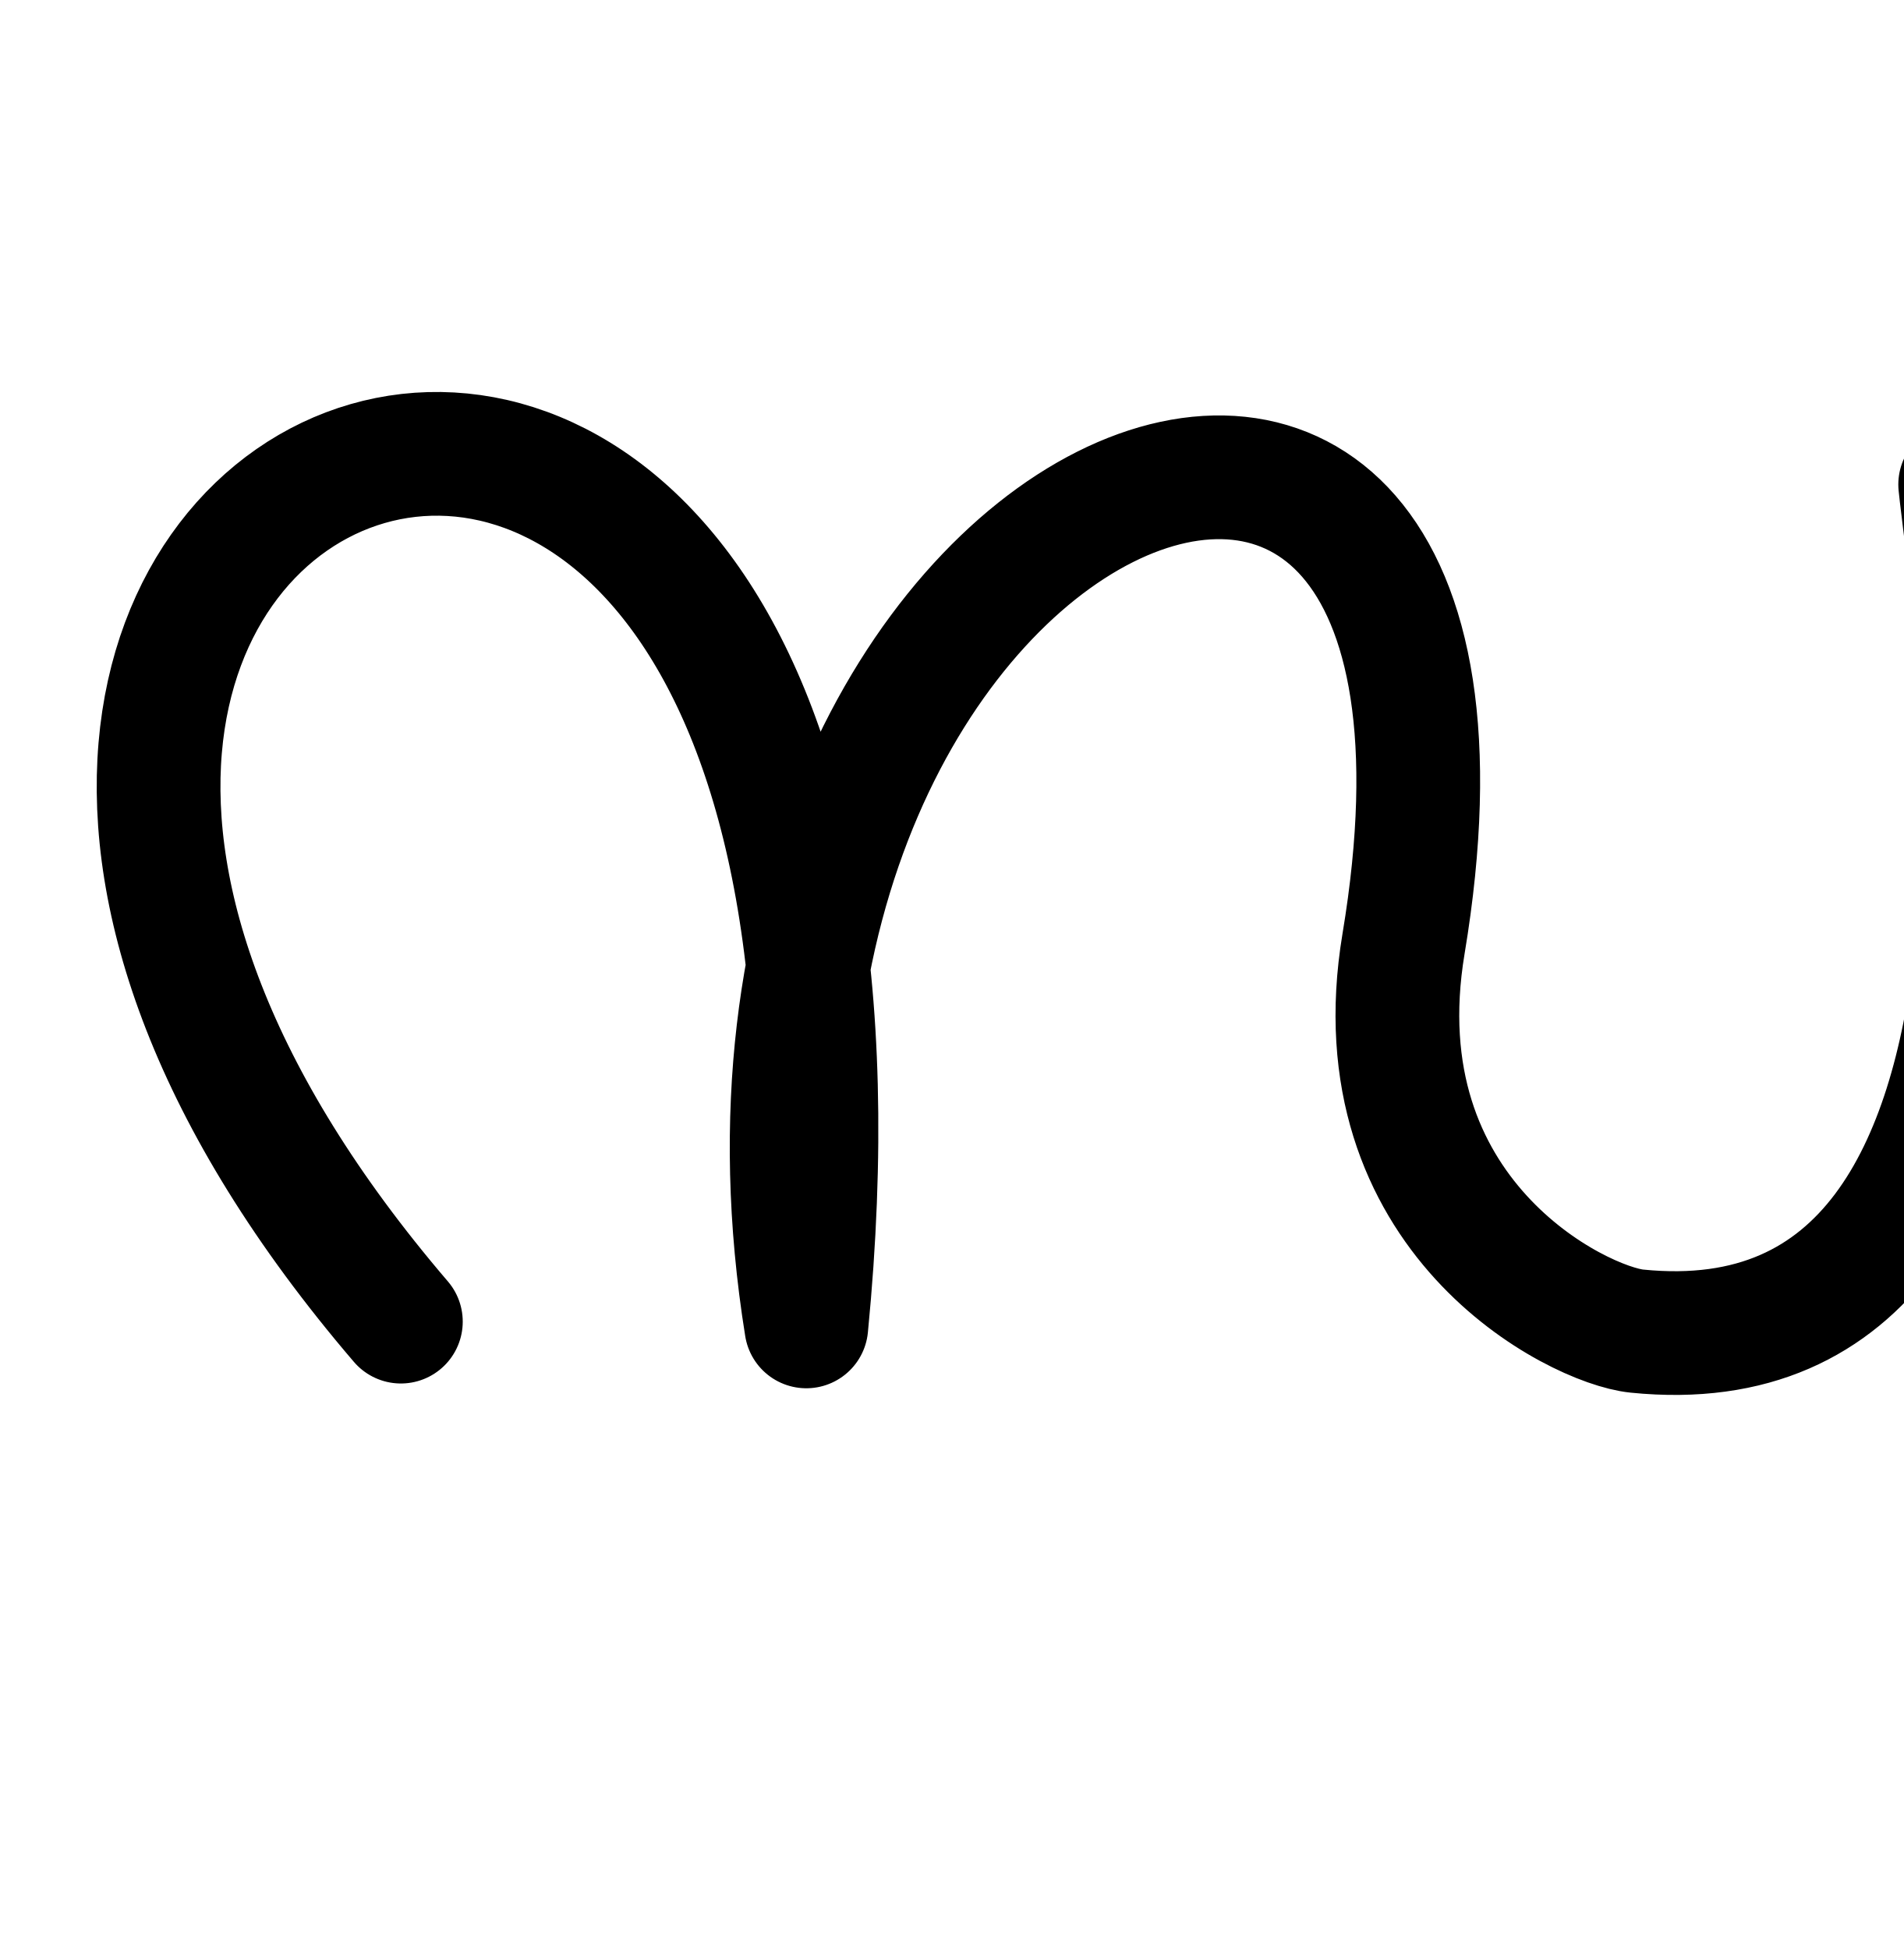
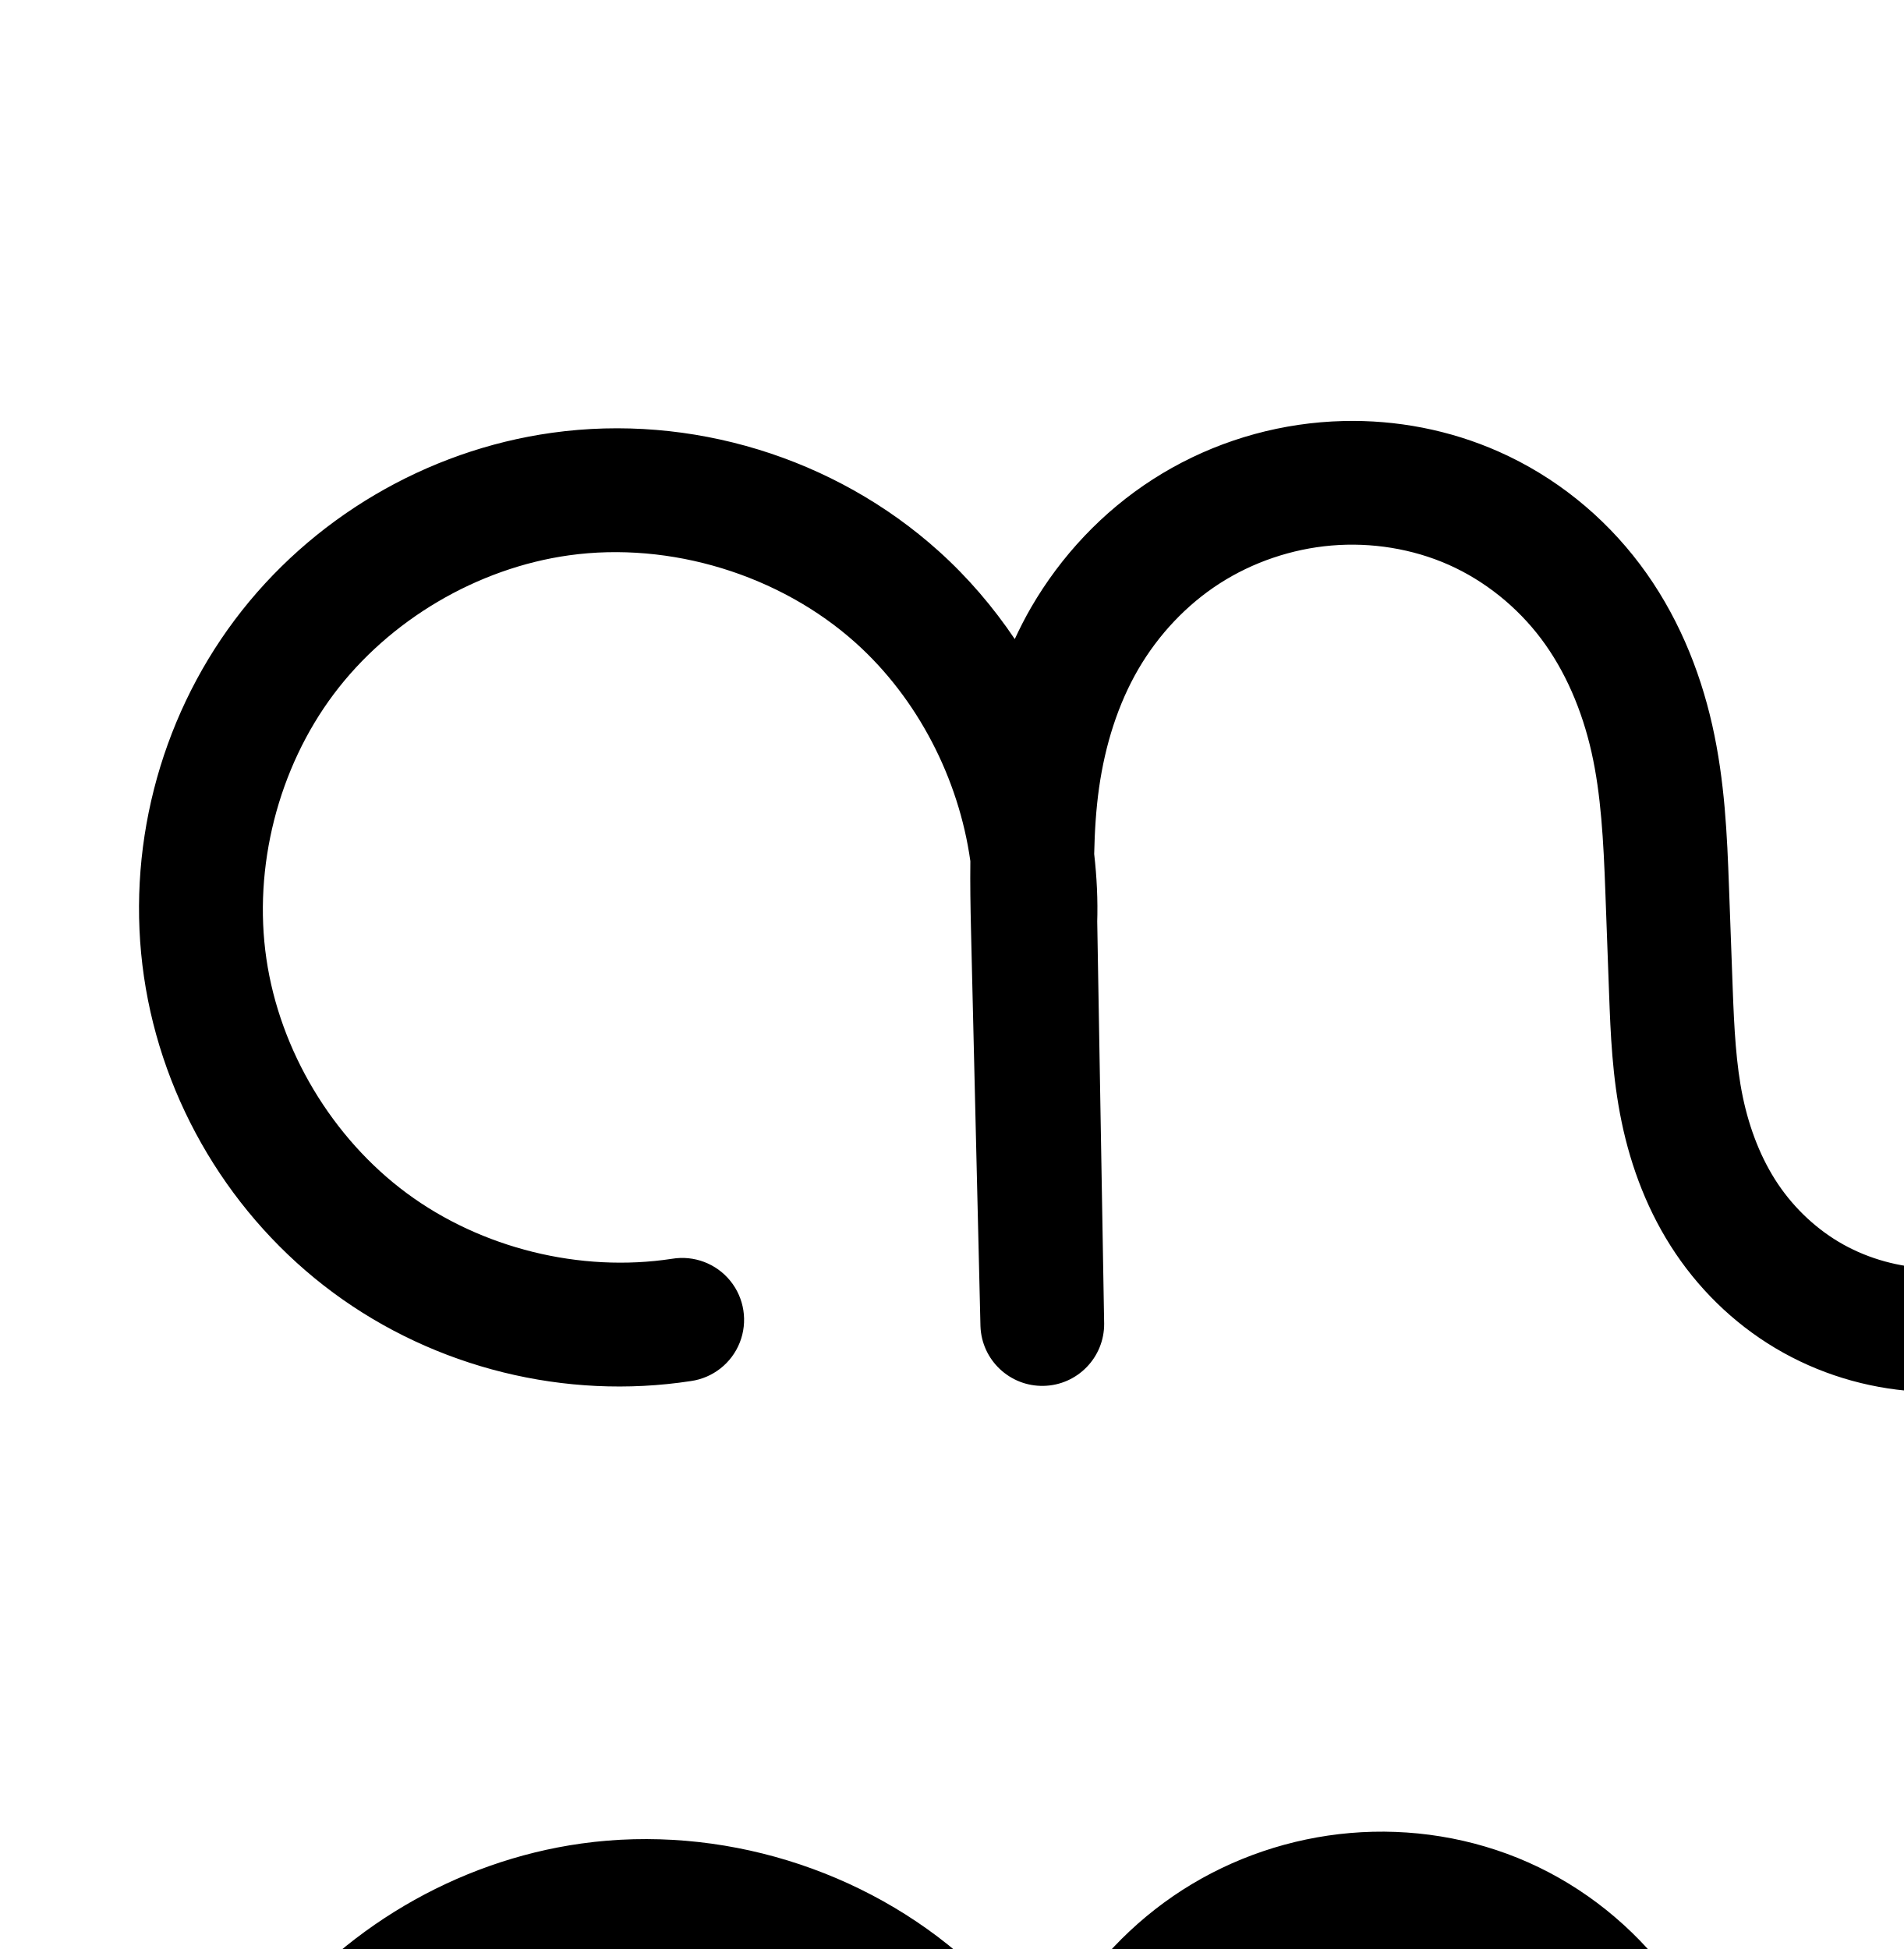
<svg xmlns="http://www.w3.org/2000/svg" width="2000" height="2048" id="svg2992" version="1.1">
  <defs id="defs5498">
    </defs>
  <g id="layer1" transform="translate(0,1048)">
-     <path style="fill:none;stroke:#000000;stroke-width:130;stroke-linecap:round;stroke-linejoin:round;stroke-miterlimit:4;stroke-dasharray:none;stroke-opacity:1" d="M 421.187,340.761 C -384,-600 991.15,-1124.46 847.181,345.783 703.15,-548.46 1618.99,-922.269 1474.636,-56.145 1426.924,230.125 1658.026,344.481 1719.88,350.725 2208,400 2068.39,-446.23 2059.509,-538.906 2308.39,1233.77 3360,-56 2585.481,-562.195" id="path3879" />
+     <path style="color:#000000;font-style:normal;font-variant:normal;font-weight:normal;font-stretch:normal;font-size:medium;line-height:normal;font-family:sans-serif;text-indent:0;text-align:start;text-decoration:none;text-decoration-line:none;text-decoration-style:solid;text-decoration-color:#000000;letter-spacing:normal;word-spacing:normal;text-transform:none;direction:ltr;block-progression:tb;writing-mode:lr-tb;baseline-shift:baseline;text-anchor:start;white-space:normal;clip-rule:nonzero;display:inline;overflow:visible;visibility:visible;opacity:1;isolation:auto;mix-blend-mode:normal;color-interpolation:sRGB;color-interpolation-filters:linearRGB;solid-color:#000000;solid-opacity:1;fill:#000000;fill-opacity:1;fill-rule:nonzero;stroke:none;stroke-width:130;stroke-linecap:round;stroke-linejoin:round;stroke-miterlimit:4;stroke-dasharray:none;stroke-dashoffset:0;stroke-opacity:1;color-rendering:auto;image-rendering:auto;shape-rendering:auto;text-rendering:auto;enable-background:accumulate" d="m 1411.51,-605.588 c -7.963,0.192 -15.922,0.632 -23.863,1.314 -62.53,5.377 -123.285,25.858 -176.293,59.895 -53.05,34.063 -96.622,80.673 -127.863,134.447 -6.359,10.944 -12.024,22.144 -17.303,33.465 -22.705,-33.745 -49.372,-64.932 -79.9,-92.396 -109.539,-98.545 -260.436,-144.725 -406.365,-124.363 -131.94,18.41 -253.346,90.035 -333.27,196.615 -79.924,106.58 -114.672,243.189 -95.385,375.004 19.288,131.815 91.72,252.742 198.83,331.955 107.11,79.213 243.947,113.049 375.631,92.885 A 65.007,65.007 0 1 0 706.051,274.73 C 609.796,289.47 505.689,263.727 427.396,205.826 349.104,147.925 293.997,55.923 279.898,-40.428 c -14.098,-96.351 12.337,-200.286 70.758,-278.191 58.421,-77.905 150.788,-132.397 247.23,-145.854 106.348,-14.839 221.625,20.44 301.453,92.256 64.731,58.234 108.016,142.18 120.186,229.068 -0.284,24.304 0.111,48.134 0.66,71.176 l 9.955,417.525 a 65.007,65.007 0 0 0 129.973,-2.67 l -0.01,-0.43 -7.301,-423.59 -0.025,3.27 c 0.806,-24.384 -0.386,-48.686 -3.15,-72.754 0.526,-24.208 1.999,-47.561 5.193,-69.936 6.398,-44.816 19.87,-87.574 41.074,-124.07 21.172,-36.442 50.951,-68.051 85.697,-90.361 34.788,-22.338 75.769,-36.202 117.191,-39.764 42.029,-3.614 85.293,3.366 123.246,20.195 37.866,16.79 71.954,44.186 97.207,77.775 25.294,33.644 42.988,75.049 52.939,119.211 9.973,44.259 12.579,93.438 14.504,145.957 l 3.951,107.814 c 1.538,41.958 3.321,87.445 13.227,134.984 9.918,47.604 27.772,95.139 56.623,137.926 28.878,42.827 67.507,78.916 113.228,104.33 45.656,25.378 96.679,39.245 148.389,41.15 79.035,2.912 155.594,-22.082 218.75,-65.607 62.891,-43.343 110.669,-103.357 142.906,-169.371 3.163,-6.478 6.053,-13.032 8.916,-19.592 14.839,27.772 32.162,54.432 52.166,79.463 53.338,66.743 123.63,119.154 203.266,150.797 79.497,31.588 165.798,41.741 249.629,32.162 111.583,-12.75 218.175,-60.426 301.447,-136.545 83.335,-76.176 140.879,-178.832 161.01,-290.443 29.401,-163.01 -24.582,-334.891 -141.904,-451.82 -117.322,-116.929 -289.384,-170.336 -452.295,-140.389 a 65.007,65.007 0 1 0 23.504,127.857 c 118.855,-21.849 251.427,19.302 337.022,104.609 85.594,85.308 127.188,217.741 105.738,336.668 -14.857,82.373 -58.628,160.749 -120.783,217.564 -62.217,56.873 -144.241,93.712 -228.498,103.34 -63.394,7.244 -128.651,-0.686 -186.863,-23.816 -58.075,-23.076 -110.545,-62.127 -149.717,-111.143 -39.202,-49.053 -66.379,-109.581 -81.51,-173.734 -15.157,-64.264 -18.74,-134.461 -21.311,-208.035 l -11.154,-319.273 -0.01,-0.238 a 65.007,65.007 0 0 0 -129.928,4.301 l 0.01,0.238 9.94,317.793 c 1.982,63.383 3.483,124.234 -2.441,181.861 -5.915,57.544 -19.394,112.893 -43.047,161.328 -23.554,48.234 -58.064,90.571 -99.861,119.377 -41.533,28.623 -92.174,44.506 -140.195,42.736 -31.459,-1.159 -62.927,-9.807 -90.014,-24.863 -27.021,-15.02 -50.951,-37.209 -68.602,-63.385 -17.678,-26.216 -30.087,-57.892 -37.145,-91.764 -7.071,-33.936 -9.07,-72.018 -10.58,-113.229 L 1816.594,-116.375 c -1.956,-53.36 -4.279,-110.672 -17.596,-169.771 -13.339,-59.197 -37.475,-117.713 -75.85,-168.756 -38.415,-51.097 -89.43,-92.339 -148.42,-118.496 -51.54,-22.854 -107.478,-33.536 -163.219,-32.189 z" id="path3879-2" />
+     <path style="fill:none;stroke:#000000;stroke-width:130;stroke-linecap:round;stroke-linejoin:round;stroke-miterlimit:4;stroke-dasharray:none;stroke-opacity:1" d="m 746.838,1821.369 c -113.969,17.452 -234.442,-12.338 -327.143,-80.895 -92.701,-68.557 -156.47,-175.022 -173.163,-289.104 -16.693,-114.083 13.898,-234.355 83.07,-326.598 69.172,-92.243 176.059,-155.301 290.25,-171.235 126.139,-17.6 259.225,23.129 353.909,108.309 94.684,85.18 149.211,213.234 145.001,340.525 l 7.308,424.019 -9.955,-417.526 c -1.244,-52.154 -2.066,-104.575 5.307,-156.22 7.373,-51.645 23.011,-102.429 49.218,-147.537 26.207,-45.108 62.883,-84.217 106.781,-112.404 43.898,-28.187 94.766,-45.361 146.743,-49.83 52.78,-4.539 106.736,4.062 155.164,25.536 48.428,21.474 90.98,55.793 122.814,98.136 31.834,42.343 52.748,92.303 64.394,143.983 11.645,51.679 14.111,104.924 16.051,157.864 l 3.951,107.815 c 1.524,41.584 3.415,83.368 11.903,124.106 8.488,40.738 23.619,80.343 46.884,114.844 23.264,34.502 54.543,63.641 90.915,83.858 36.371,20.217 77.617,31.474 119.202,33.006 63.528,2.341 127.128,-18.096 179.472,-54.171 52.344,-36.074 93.488,-87.251 121.384,-144.374 27.896,-57.124 42.798,-119.967 49.299,-183.205 6.501,-63.238 4.738,-127 2.75,-190.541 l -9.947,-318.03 11.162,319.512 c 2.587,74.046 5.998,148.573 23.006,220.686 17.008,72.113 47.742,141.513 93.997,199.392 46.255,57.879 107.636,103.611 176.491,130.97 68.855,27.359 144.634,36.4 218.246,27.989 97.92,-11.189 192.228,-53.446 264.973,-119.942 72.745,-66.496 123.403,-157.012 140.896,-254.004 25.425,-140.969 -22.363,-293.126 -123.821,-394.244 C 3101.891,970.943 2949.575,923.665 2808.692,949.563" id="path3879-2-3" />
  </g>
</svg>
